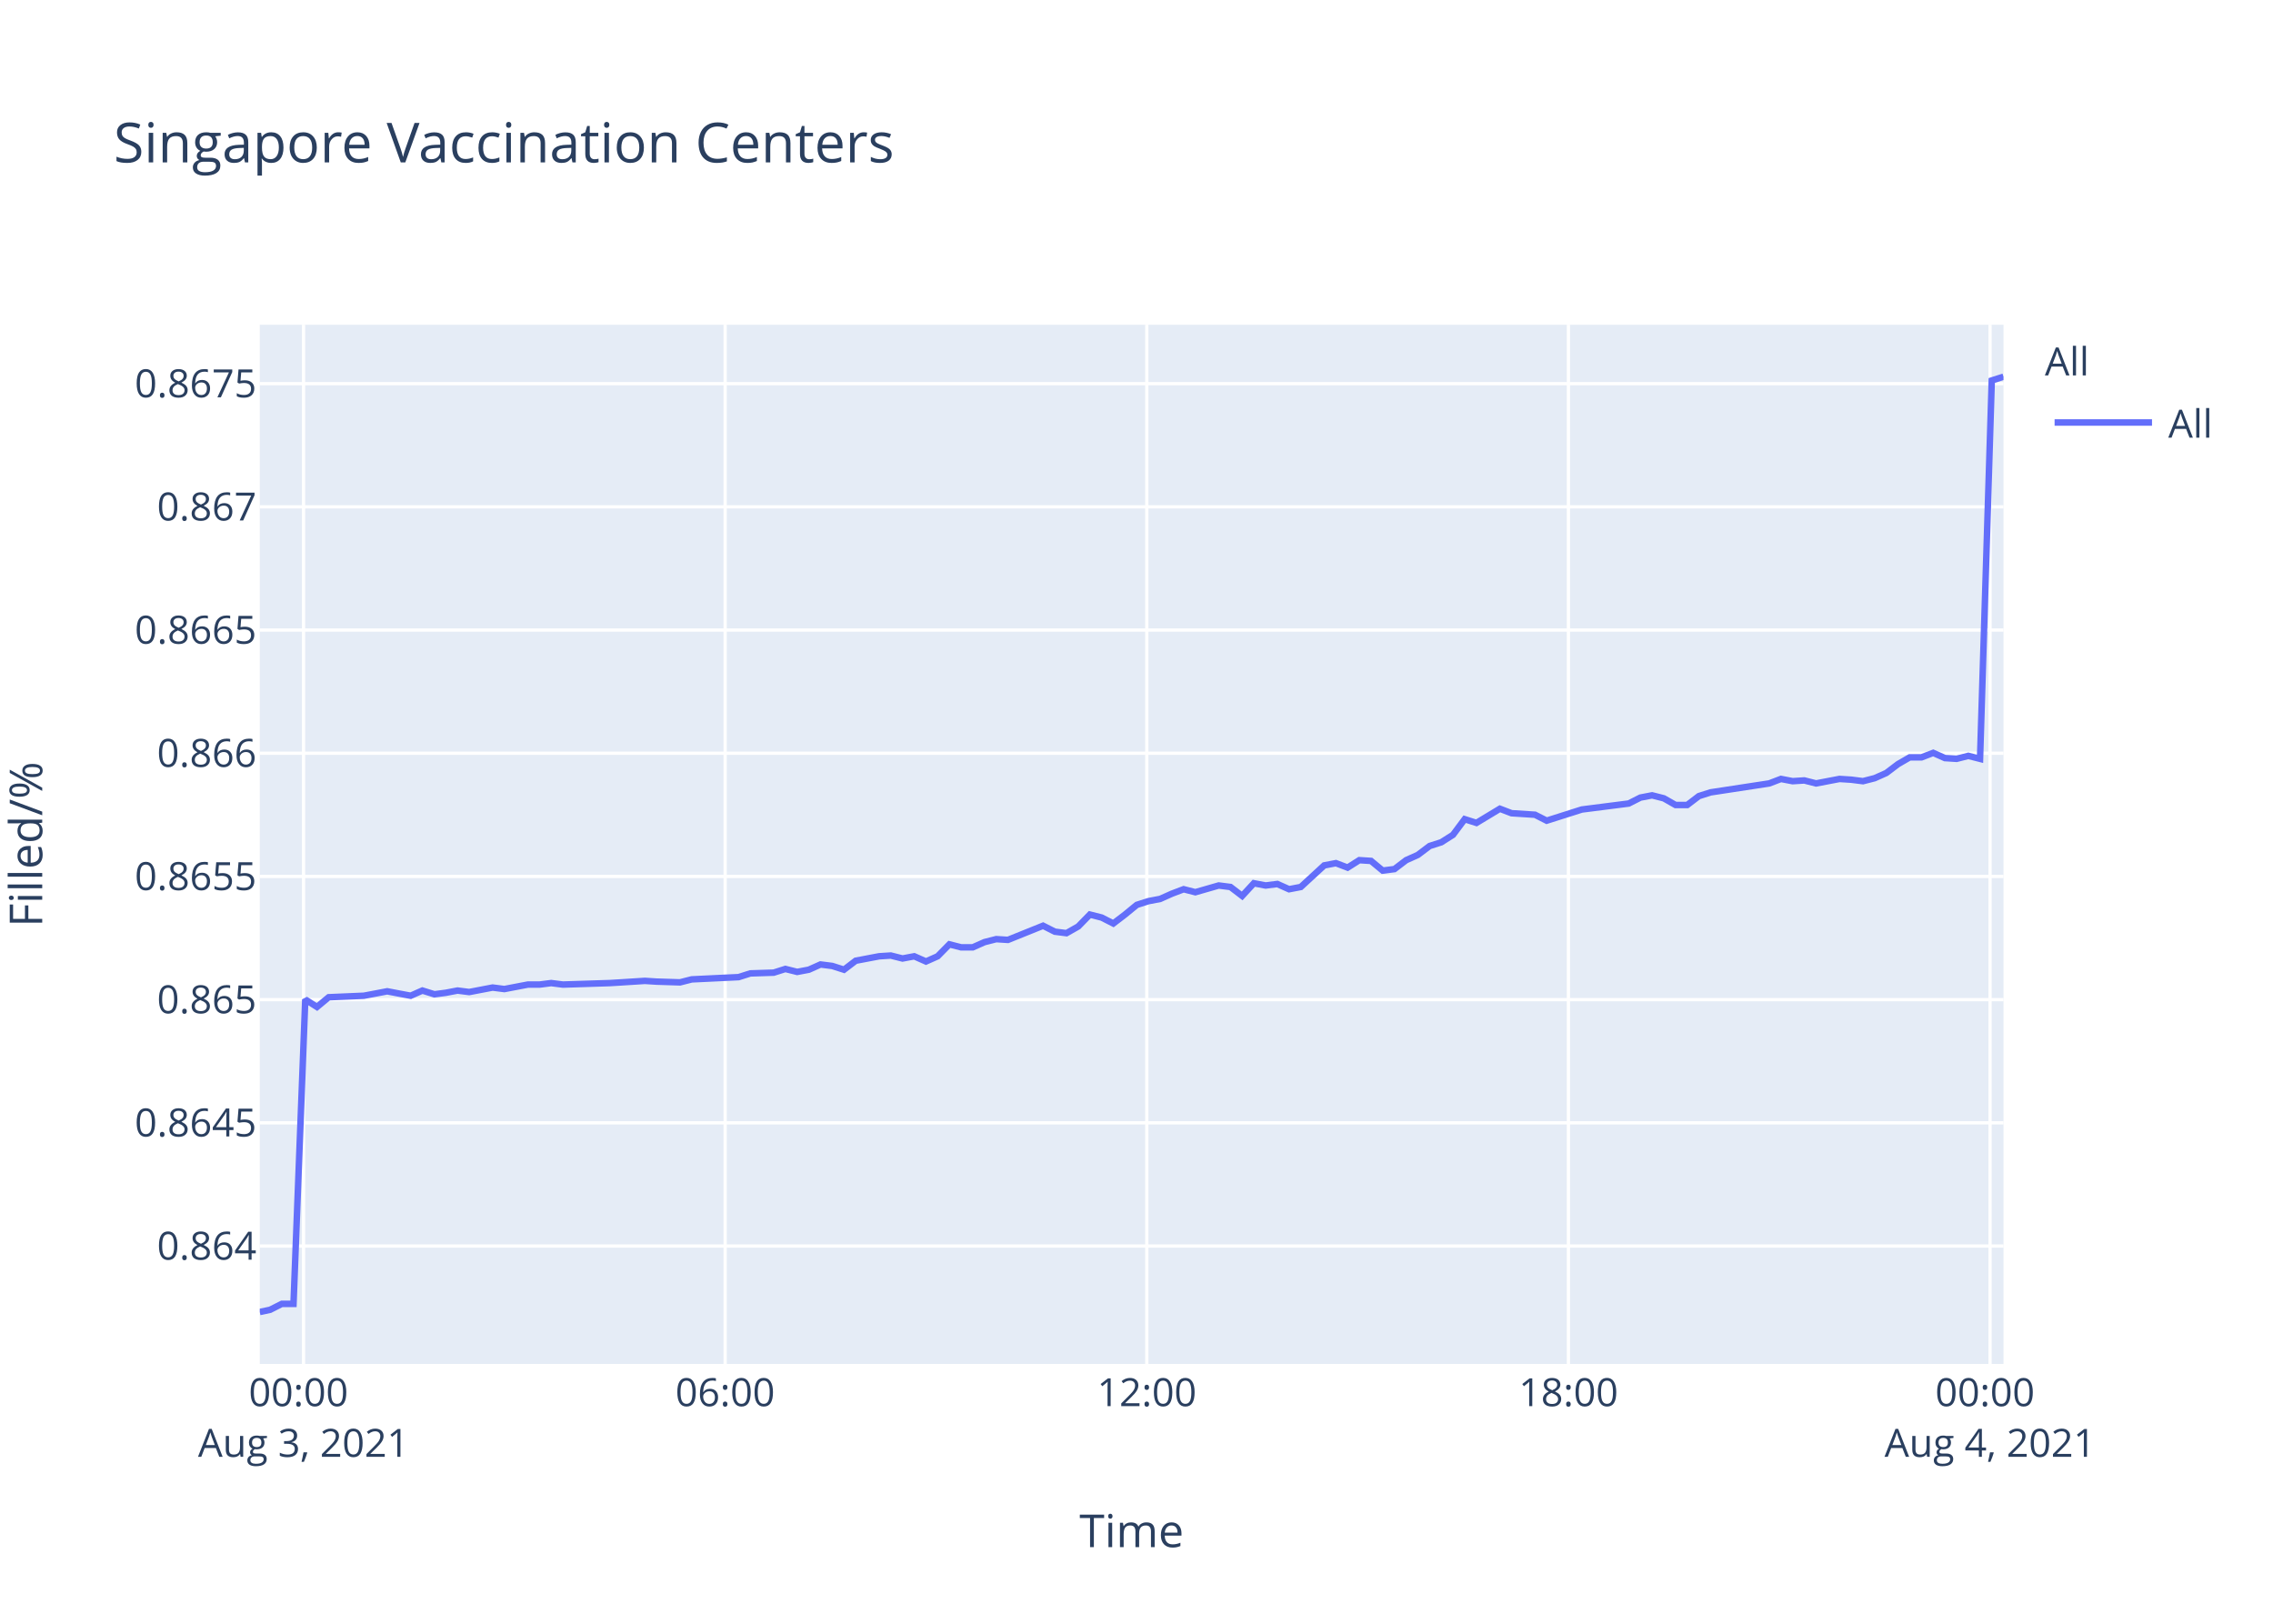
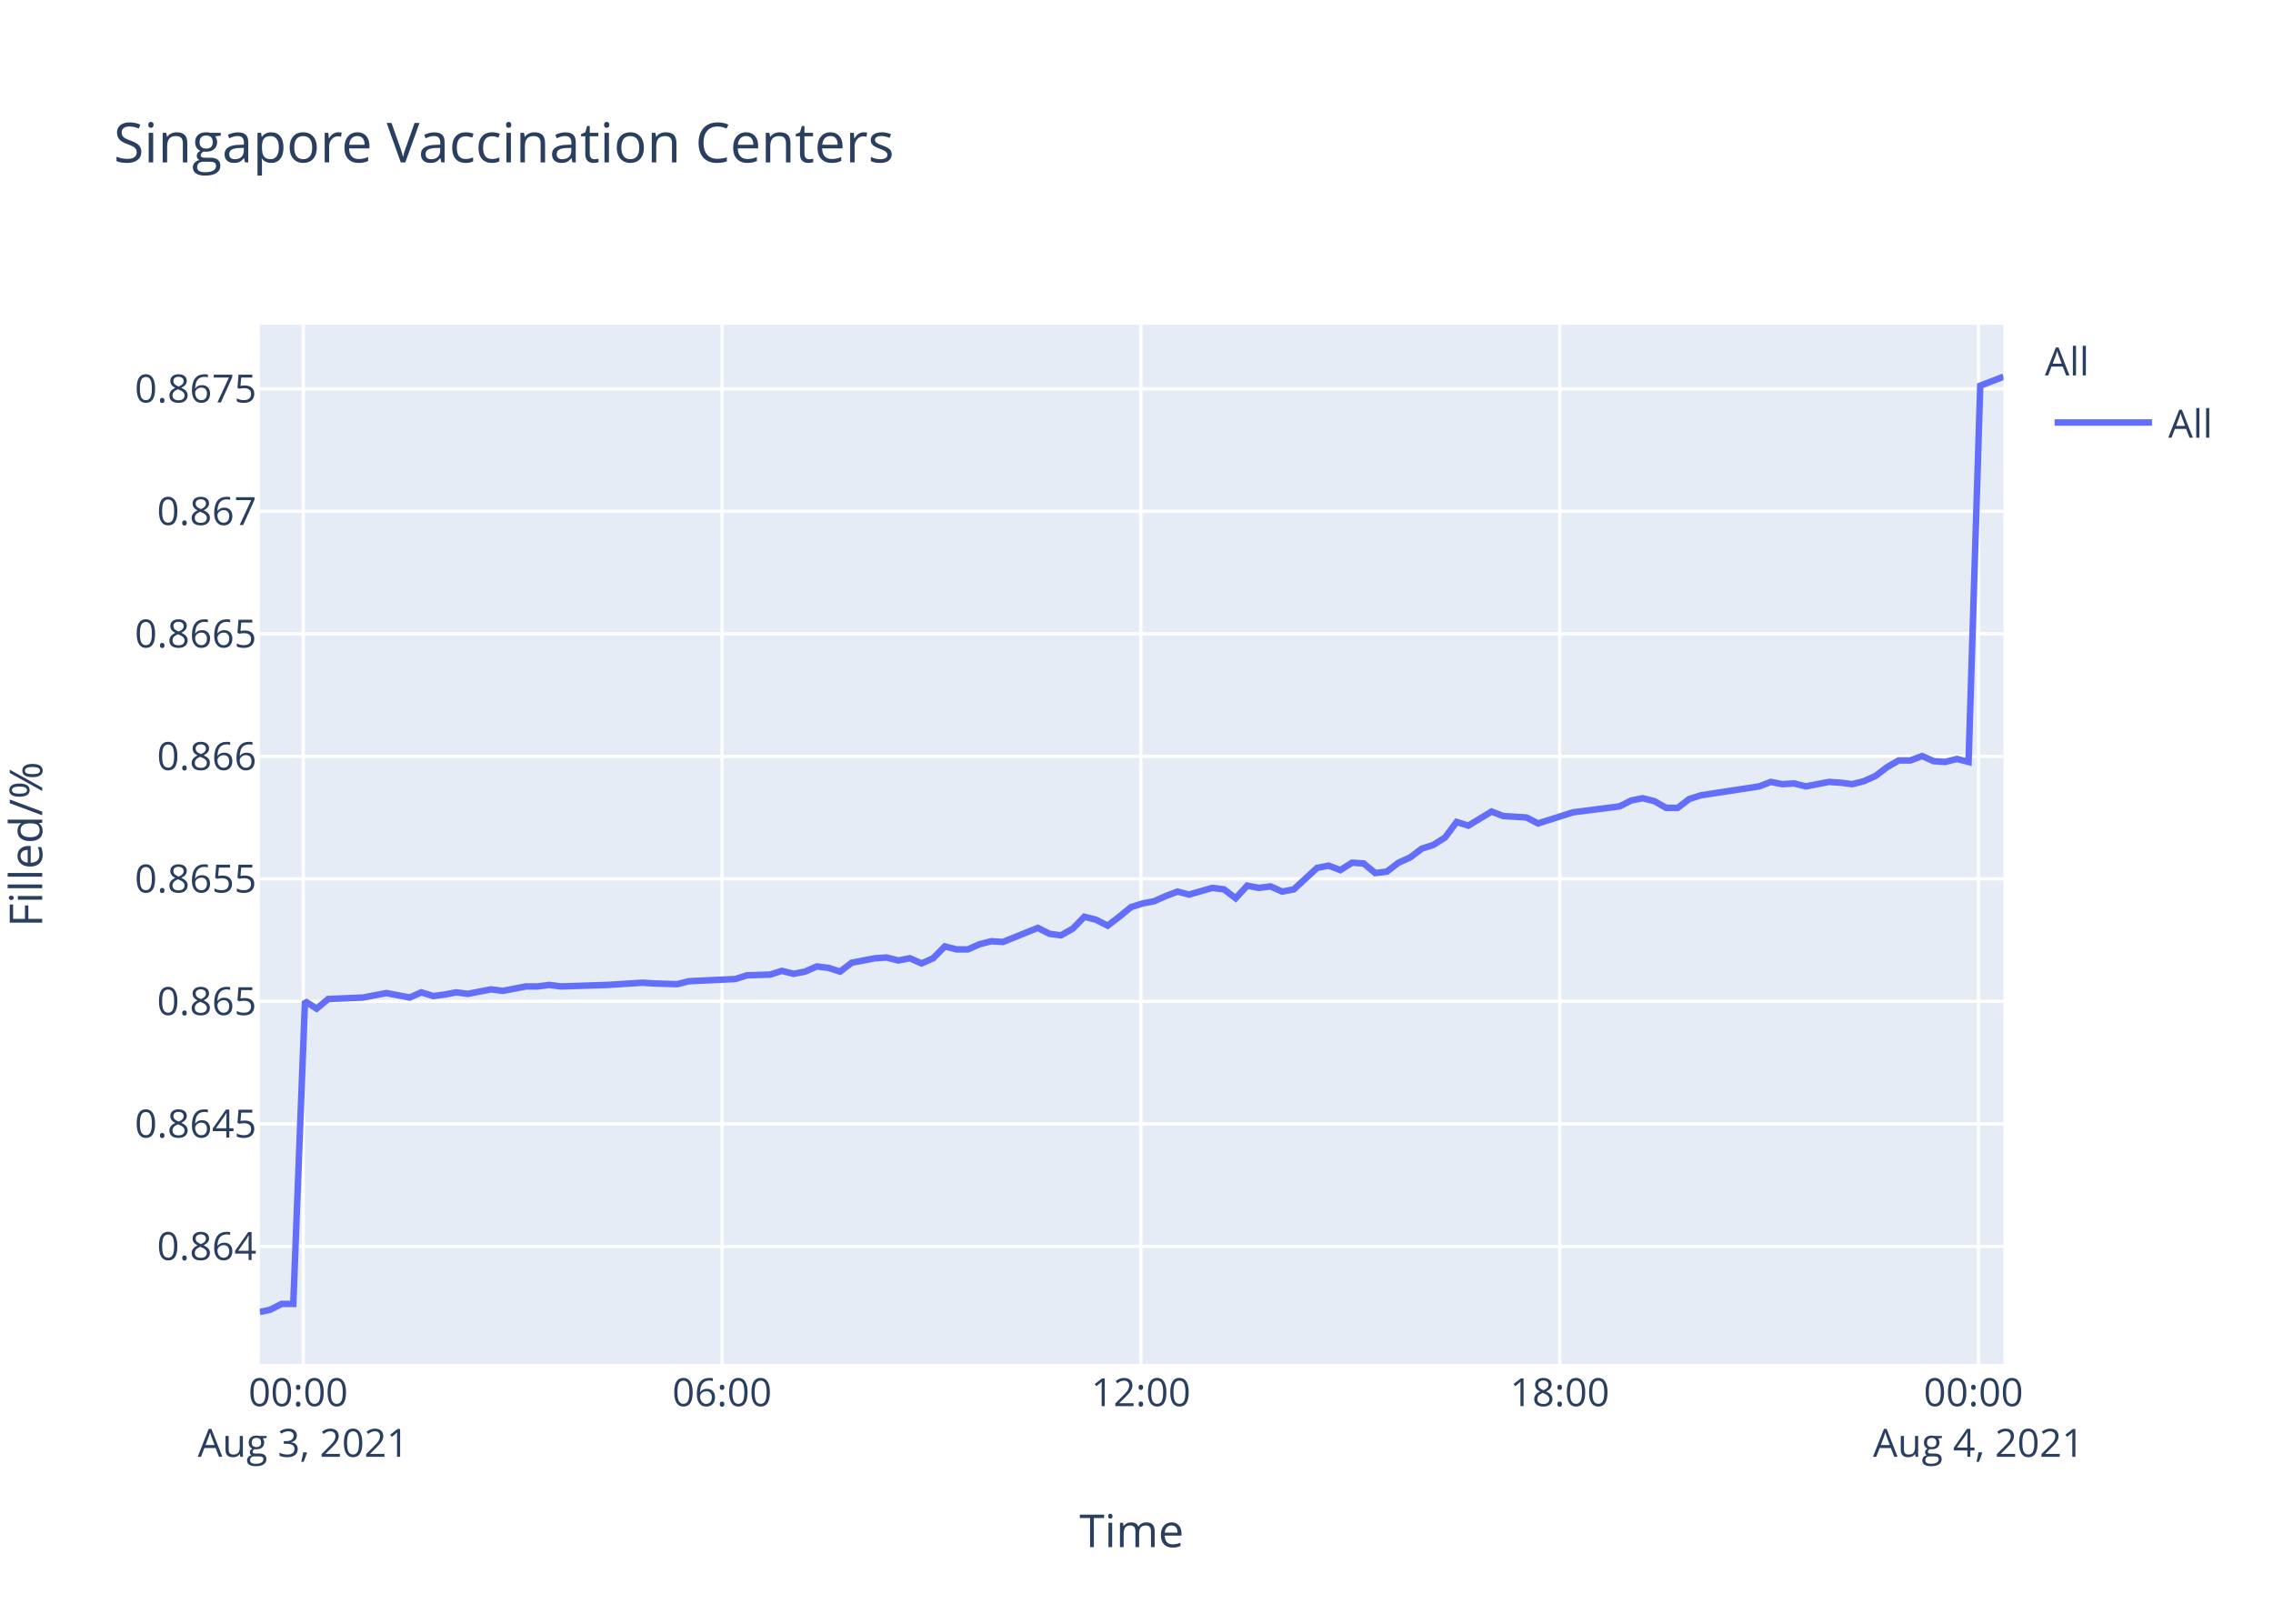
<svg xmlns="http://www.w3.org/2000/svg" class="main-svg" width="700" height="500" style="" viewBox="0 0 700 500">
  <rect x="0" y="0" width="700" height="500" style="fill: rgb(255, 255, 255); fill-opacity: 1;" />
-   <defs id="defs-ae9bf7">
+   <defs id="defs-a73c70">
    <g class="clips">
-       <clipPath id="clipae9bf7xyplot" class="plotclip">
+       <clipPath id="clipa73c70xyplot" class="plotclip">
        <rect width="537" height="320" />
      </clipPath>
-       <clipPath class="axesclip" id="clipae9bf7x">
+       <clipPath class="axesclip" id="clipa73c70x">
        <rect x="80" y="0" width="537" height="500" />
      </clipPath>
-       <clipPath class="axesclip" id="clipae9bf7y">
+       <clipPath class="axesclip" id="clipa73c70y">
        <rect x="0" y="100" width="700" height="320" />
      </clipPath>
-       <clipPath class="axesclip" id="clipae9bf7xy">
+       <clipPath class="axesclip" id="clipa73c70xy">
        <rect x="80" y="100" width="537" height="320" />
      </clipPath>
    </g>
    <g class="gradients" />
  </defs>
  <g class="bglayer">
    <rect class="bg" x="80" y="100" width="537" height="320" style="fill: rgb(229, 236, 246); fill-opacity: 1; stroke-width: 0;" />
  </g>
  <g class="layer-below">
    <g class="imagelayer" />
    <g class="shapelayer" />
  </g>
  <g class="cartesianlayer">
    <g class="subplot xy">
      <g class="layer-subplot">
        <g class="shapelayer" />
        <g class="imagelayer" />
      </g>
      <g class="gridlayer">
        <g class="x">
-           <path class="xgrid crisp" transform="translate(93.48,0)" d="M0,100v320" style="stroke: rgb(255, 255, 255); stroke-opacity: 1; stroke-width: 1px;" />
-           <path class="xgrid crisp" transform="translate(223.32,0)" d="M0,100v320" style="stroke: rgb(255, 255, 255); stroke-opacity: 1; stroke-width: 1px;" />
-           <path class="xgrid crisp" transform="translate(353.17,0)" d="M0,100v320" style="stroke: rgb(255, 255, 255); stroke-opacity: 1; stroke-width: 1px;" />
-           <path class="xgrid crisp" transform="translate(483.02,0)" d="M0,100v320" style="stroke: rgb(255, 255, 255); stroke-opacity: 1; stroke-width: 1px;" />
-           <path class="xgrid crisp" transform="translate(612.86,0)" d="M0,100v320" style="stroke: rgb(255, 255, 255); stroke-opacity: 1; stroke-width: 1px;" />
+           <path class="xgrid crisp" transform="translate(93.39,0)" d="M0,100v320" style="stroke: rgb(255, 255, 255); stroke-opacity: 1; stroke-width: 1px;" />
+           <path class="xgrid crisp" transform="translate(222.37,0)" d="M0,100v320" style="stroke: rgb(255, 255, 255); stroke-opacity: 1; stroke-width: 1px;" />
+           <path class="xgrid crisp" transform="translate(351.35,0)" d="M0,100v320" style="stroke: rgb(255, 255, 255); stroke-opacity: 1; stroke-width: 1px;" />
+           <path class="xgrid crisp" transform="translate(480.33,0)" d="M0,100v320" style="stroke: rgb(255, 255, 255); stroke-opacity: 1; stroke-width: 1px;" />
+           <path class="xgrid crisp" transform="translate(609.31,0)" d="M0,100v320" style="stroke: rgb(255, 255, 255); stroke-opacity: 1; stroke-width: 1px;" />
        </g>
        <g class="y">
-           <path class="ygrid crisp" transform="translate(0,383.69)" d="M80,0h537" style="stroke: rgb(255, 255, 255); stroke-opacity: 1; stroke-width: 1px;" />
-           <path class="ygrid crisp" transform="translate(0,345.75)" d="M80,0h537" style="stroke: rgb(255, 255, 255); stroke-opacity: 1; stroke-width: 1px;" />
-           <path class="ygrid crisp" transform="translate(0,307.82)" d="M80,0h537" style="stroke: rgb(255, 255, 255); stroke-opacity: 1; stroke-width: 1px;" />
-           <path class="ygrid crisp" transform="translate(0,269.88)" d="M80,0h537" style="stroke: rgb(255, 255, 255); stroke-opacity: 1; stroke-width: 1px;" />
-           <path class="ygrid crisp" transform="translate(0,231.94)" d="M80,0h537" style="stroke: rgb(255, 255, 255); stroke-opacity: 1; stroke-width: 1px;" />
-           <path class="ygrid crisp" transform="translate(0,194.01)" d="M80,0h537" style="stroke: rgb(255, 255, 255); stroke-opacity: 1; stroke-width: 1px;" />
-           <path class="ygrid crisp" transform="translate(0,156.07)" d="M80,0h537" style="stroke: rgb(255, 255, 255); stroke-opacity: 1; stroke-width: 1px;" />
-           <path class="ygrid crisp" transform="translate(0,118.14)" d="M80,0h537" style="stroke: rgb(255, 255, 255); stroke-opacity: 1; stroke-width: 1px;" />
+           <path class="ygrid crisp" transform="translate(0,383.8)" d="M80,0h537" style="stroke: rgb(255, 255, 255); stroke-opacity: 1; stroke-width: 1px;" />
+           <path class="ygrid crisp" transform="translate(0,346.08)" d="M80,0h537" style="stroke: rgb(255, 255, 255); stroke-opacity: 1; stroke-width: 1px;" />
+           <path class="ygrid crisp" transform="translate(0,308.36)" d="M80,0h537" style="stroke: rgb(255, 255, 255); stroke-opacity: 1; stroke-width: 1px;" />
+           <path class="ygrid crisp" transform="translate(0,270.63)" d="M80,0h537" style="stroke: rgb(255, 255, 255); stroke-opacity: 1; stroke-width: 1px;" />
+           <path class="ygrid crisp" transform="translate(0,232.91)" d="M80,0h537" style="stroke: rgb(255, 255, 255); stroke-opacity: 1; stroke-width: 1px;" />
+           <path class="ygrid crisp" transform="translate(0,195.18)" d="M80,0h537" style="stroke: rgb(255, 255, 255); stroke-opacity: 1; stroke-width: 1px;" />
+           <path class="ygrid crisp" transform="translate(0,157.46)" d="M80,0h537" style="stroke: rgb(255, 255, 255); stroke-opacity: 1; stroke-width: 1px;" />
+           <path class="ygrid crisp" transform="translate(0,119.73)" d="M80,0h537" style="stroke: rgb(255, 255, 255); stroke-opacity: 1; stroke-width: 1px;" />
        </g>
      </g>
      <g class="zerolinelayer" />
      <path class="xlines-below" />
      <path class="ylines-below" />
      <g class="overlines-below" />
      <g class="xaxislayer-below" />
      <g class="yaxislayer-below" />
      <g class="overaxes-below" />
-       <g class="plot" transform="translate(80,100)" clip-path="url('#clipae9bf7xyplot')">
+       <g class="plot" transform="translate(80,100)" clip-path="url('#clipa73c70xyplot')">
        <g class="scatterlayer mlayer">
-           <g class="trace scatter tracec26779" style="stroke-miterlimit: 2; opacity: 1;">
+           <g class="trace scatter trace09042d" style="stroke-miterlimit: 2; opacity: 1;">
            <g class="fills" />
            <g class="errorbars" />
            <g class="lines">
-               <path class="js-line" d="M0,304L3.19,303.32L6.79,301.5L10.39,301.5L14.01,207.77L17.62,210.07L21.23,207.08L32.04,206.62L35.64,205.94L39.25,205.25L42.85,205.94L46.47,206.62L50.08,205.02L53.78,206.17L57.29,205.71L60.9,205.02L64.49,205.48L71.71,204.1L75.33,204.56L82.55,203.18L86.15,203.18L89.75,202.72L93.35,203.18L107.79,202.72L111.4,202.5L118.6,202.04L122.2,202.27L129.41,202.5L133.03,201.58L147.46,200.89L151.07,199.74L158.27,199.51L161.87,198.37L165.5,199.28L169.09,198.6L172.69,196.99L176.31,197.45L179.92,198.6L183.53,195.84L190.74,194.47L194.33,194.24L197.94,195.15L201.55,194.47L205.16,196.07L208.76,194.47L212.38,190.79L215.98,191.71L219.58,191.71L223.19,190.11L226.81,189.19L230.41,189.42L241.23,185.06L244.84,186.89L248.43,187.35L252.06,185.29L255.64,181.62L259.26,182.54L262.86,184.37L266.46,181.62L270.09,178.64L273.69,177.49L277.3,176.8L280.9,175.19L284.52,173.82L288.12,174.74L295.32,172.67L298.94,173.13L302.54,175.88L306.14,171.98L309.76,172.67L313.37,172.21L316.98,173.82L320.59,173.13L327.81,166.48L331.41,165.79L335.01,167.16L338.62,164.87L342.22,165.1L345.82,168.08L349.44,167.62L353.05,164.87L356.64,163.26L360.28,160.51L363.87,159.36L367.47,157.07L371.07,152.25L374.69,153.4L381.91,149.04L385.51,150.42L392.72,150.88L396.32,152.71L407.15,149.27L410.77,148.81L421.58,147.43L425.19,145.6L428.79,144.91L432.4,145.83L436.02,147.89L439.6,147.89L443.2,145.14L446.83,143.99L464.86,141.24L468.47,139.86L472.07,140.55L475.66,140.32L479.28,141.24L482.88,140.55L486.5,139.86L490.11,140.09L493.73,140.55L497.32,139.63L500.91,138.03L504.54,135.28L508.13,133.21L511.75,133.21L515.36,131.83L518.97,133.44L522.56,133.67L526.17,132.75L529.78,133.67L533.39,17.16L537,16" style="vector-effect: non-scaling-stroke; fill: none; stroke: rgb(99, 110, 250); stroke-opacity: 1; stroke-width: 2px; opacity: 1;" />
+               <path class="js-line" d="M0,304L3.17,303.32L6.75,301.51L10.32,301.51L13.92,208.31L17.5,210.59L21.08,207.63L31.83,207.17L35.4,206.48L38.99,205.8L42.57,206.48L46.16,207.17L49.75,205.57L53.42,206.71L56.91,206.26L60.49,205.57L64.06,206.03L71.23,204.66L74.83,205.12L82,203.75L85.58,203.75L89.16,203.29L92.73,203.75L107.07,203.29L110.66,203.06L117.81,202.61L121.38,202.83L128.54,203.06L132.14,202.15L146.48,201.47L150.06,200.33L157.21,200.1L160.79,198.96L164.39,199.87L167.97,199.18L171.54,197.59L175.13,198.04L178.72,199.18L182.3,196.45L189.47,195.08L193.03,194.85L196.62,195.76L200.21,195.08L203.8,196.67L207.37,195.08L210.97,191.43L214.53,192.34L218.12,192.34L221.7,190.74L225.3,189.83L228.87,190.06L239.62,185.72L243.21,187.55L246.77,188.01L250.37,185.95L253.94,182.3L257.53,183.21L261.11,185.04L264.69,182.3L268.29,179.34L271.86,178.2L275.45,177.51L279.03,175.91L282.62,174.55L286.2,175.46L293.35,173.41L296.94,173.86L300.53,176.6L304.1,172.72L307.7,173.41L311.28,172.95L314.87,174.55L318.45,173.86L325.62,167.25L329.2,166.56L332.78,167.93L336.36,165.65L339.94,165.88L343.52,168.84L347.11,168.39L350.69,165.65L354.27,164.05L357.87,161.31L361.45,160.17L365.02,157.89L368.6,153.1L372.19,154.24L379.36,149.91L382.93,151.28L390.1,151.73L393.67,153.56L404.43,150.14L408.03,149.68L418.77,148.31L422.36,146.49L425.93,145.8L429.52,146.71L433.11,148.77L436.67,148.77L440.25,146.03L443.84,144.89L461.76,142.15L465.34,140.78L468.92,141.47L472.49,141.24L476.08,142.15L479.66,141.47L483.26,140.78L486.84,141.01L490.43,141.47L494,140.55L497.57,138.96L501.17,136.22L504.74,134.17L508.33,134.17L511.92,132.8L515.5,134.39L519.07,134.62L522.66,133.71L526.24,134.62L529.84,18.76L537,16" style="vector-effect: non-scaling-stroke; fill: none; stroke: rgb(99, 110, 250); stroke-opacity: 1; stroke-width: 2px; opacity: 1;" />
            </g>
            <g class="points" />
            <g class="text" />
          </g>
        </g>
      </g>
      <g class="overplot" />
      <path class="xlines-above crisp" d="M0,0" style="fill: none;" />
      <path class="ylines-above crisp" d="M0,0" style="fill: none;" />
      <g class="overlines-above" />
      <g class="xaxislayer-above">
        <g class="xtick">
-           <text text-anchor="middle" x="0" y="433" transform="translate(93.48,0)" style="font-family: 'Open Sans', verdana, arial, sans-serif; font-size: 12px; fill: rgb(42, 63, 95); fill-opacity: 1; white-space: pre;">
+           <text text-anchor="middle" x="0" y="433" transform="translate(93.39,0)" style="font-family: 'Open Sans', verdana, arial, sans-serif; font-size: 12px; fill: rgb(42, 63, 95); fill-opacity: 1; white-space: pre;">
            <tspan class="line" dy="0em" x="0" y="433">00:00</tspan>
            <tspan class="line" dy="1.3em" x="0" y="433">Aug 3, 2021</tspan>
          </text>
        </g>
        <g class="xtick">
-           <text text-anchor="middle" x="0" y="433" transform="translate(223.32,0)" style="font-family: 'Open Sans', verdana, arial, sans-serif; font-size: 12px; fill: rgb(42, 63, 95); fill-opacity: 1; white-space: pre;">06:00</text>
+           <text text-anchor="middle" x="0" y="433" transform="translate(222.37,0)" style="font-family: 'Open Sans', verdana, arial, sans-serif; font-size: 12px; fill: rgb(42, 63, 95); fill-opacity: 1; white-space: pre;">06:00</text>
        </g>
        <g class="xtick">
-           <text text-anchor="middle" x="0" y="433" transform="translate(353.17,0)" style="font-family: 'Open Sans', verdana, arial, sans-serif; font-size: 12px; fill: rgb(42, 63, 95); fill-opacity: 1; white-space: pre;">12:00</text>
+           <text text-anchor="middle" x="0" y="433" transform="translate(351.35,0)" style="font-family: 'Open Sans', verdana, arial, sans-serif; font-size: 12px; fill: rgb(42, 63, 95); fill-opacity: 1; white-space: pre;">12:00</text>
        </g>
        <g class="xtick">
-           <text text-anchor="middle" x="0" y="433" transform="translate(483.02,0)" style="font-family: 'Open Sans', verdana, arial, sans-serif; font-size: 12px; fill: rgb(42, 63, 95); fill-opacity: 1; white-space: pre;">18:00</text>
+           <text text-anchor="middle" x="0" y="433" transform="translate(480.33,0)" style="font-family: 'Open Sans', verdana, arial, sans-serif; font-size: 12px; fill: rgb(42, 63, 95); fill-opacity: 1; white-space: pre;">18:00</text>
        </g>
        <g class="xtick">
-           <text text-anchor="middle" x="0" y="433" transform="translate(612.86,0)" style="font-family: 'Open Sans', verdana, arial, sans-serif; font-size: 12px; fill: rgb(42, 63, 95); fill-opacity: 1; white-space: pre;">
+           <text text-anchor="middle" x="0" y="433" transform="translate(609.31,0)" style="font-family: 'Open Sans', verdana, arial, sans-serif; font-size: 12px; fill: rgb(42, 63, 95); fill-opacity: 1; white-space: pre;">
            <tspan class="line" dy="0em" x="0" y="433">00:00</tspan>
            <tspan class="line" dy="1.3em" x="0" y="433">Aug 4, 2021</tspan>
          </text>
        </g>
      </g>
      <g class="yaxislayer-above">
        <g class="ytick">
-           <text text-anchor="end" x="79" y="4.2" transform="translate(0,383.69)" style="font-family: 'Open Sans', verdana, arial, sans-serif; font-size: 12px; fill: rgb(42, 63, 95); fill-opacity: 1; white-space: pre;">0.864</text>
+           <text text-anchor="end" x="79" y="4.2" transform="translate(0,383.8)" style="font-family: 'Open Sans', verdana, arial, sans-serif; font-size: 12px; fill: rgb(42, 63, 95); fill-opacity: 1; white-space: pre;">0.864</text>
        </g>
        <g class="ytick">
-           <text text-anchor="end" x="79" y="4.2" transform="translate(0,345.75)" style="font-family: 'Open Sans', verdana, arial, sans-serif; font-size: 12px; fill: rgb(42, 63, 95); fill-opacity: 1; white-space: pre;">0.8645</text>
+           <text text-anchor="end" x="79" y="4.2" transform="translate(0,346.08)" style="font-family: 'Open Sans', verdana, arial, sans-serif; font-size: 12px; fill: rgb(42, 63, 95); fill-opacity: 1; white-space: pre;">0.8645</text>
        </g>
        <g class="ytick">
-           <text text-anchor="end" x="79" y="4.2" transform="translate(0,307.82)" style="font-family: 'Open Sans', verdana, arial, sans-serif; font-size: 12px; fill: rgb(42, 63, 95); fill-opacity: 1; white-space: pre;">0.865</text>
+           <text text-anchor="end" x="79" y="4.2" transform="translate(0,308.36)" style="font-family: 'Open Sans', verdana, arial, sans-serif; font-size: 12px; fill: rgb(42, 63, 95); fill-opacity: 1; white-space: pre;">0.865</text>
        </g>
        <g class="ytick">
-           <text text-anchor="end" x="79" y="4.2" transform="translate(0,269.88)" style="font-family: 'Open Sans', verdana, arial, sans-serif; font-size: 12px; fill: rgb(42, 63, 95); fill-opacity: 1; white-space: pre;">0.8655</text>
+           <text text-anchor="end" x="79" y="4.2" transform="translate(0,270.63)" style="font-family: 'Open Sans', verdana, arial, sans-serif; font-size: 12px; fill: rgb(42, 63, 95); fill-opacity: 1; white-space: pre;">0.8655</text>
        </g>
        <g class="ytick">
-           <text text-anchor="end" x="79" y="4.2" transform="translate(0,231.94)" style="font-family: 'Open Sans', verdana, arial, sans-serif; font-size: 12px; fill: rgb(42, 63, 95); fill-opacity: 1; white-space: pre;">0.866</text>
+           <text text-anchor="end" x="79" y="4.2" transform="translate(0,232.91)" style="font-family: 'Open Sans', verdana, arial, sans-serif; font-size: 12px; fill: rgb(42, 63, 95); fill-opacity: 1; white-space: pre;">0.866</text>
        </g>
        <g class="ytick">
-           <text text-anchor="end" x="79" y="4.2" transform="translate(0,194.01)" style="font-family: 'Open Sans', verdana, arial, sans-serif; font-size: 12px; fill: rgb(42, 63, 95); fill-opacity: 1; white-space: pre;">0.8665</text>
+           <text text-anchor="end" x="79" y="4.2" transform="translate(0,195.18)" style="font-family: 'Open Sans', verdana, arial, sans-serif; font-size: 12px; fill: rgb(42, 63, 95); fill-opacity: 1; white-space: pre;">0.8665</text>
        </g>
        <g class="ytick">
-           <text text-anchor="end" x="79" y="4.2" transform="translate(0,156.07)" style="font-family: 'Open Sans', verdana, arial, sans-serif; font-size: 12px; fill: rgb(42, 63, 95); fill-opacity: 1; white-space: pre;">0.867</text>
+           <text text-anchor="end" x="79" y="4.2" transform="translate(0,157.46)" style="font-family: 'Open Sans', verdana, arial, sans-serif; font-size: 12px; fill: rgb(42, 63, 95); fill-opacity: 1; white-space: pre;">0.867</text>
        </g>
        <g class="ytick">
-           <text text-anchor="end" x="79" y="4.2" transform="translate(0,118.14)" style="font-family: 'Open Sans', verdana, arial, sans-serif; font-size: 12px; fill: rgb(42, 63, 95); fill-opacity: 1; white-space: pre;">0.8675</text>
+           <text text-anchor="end" x="79" y="4.2" transform="translate(0,119.73)" style="font-family: 'Open Sans', verdana, arial, sans-serif; font-size: 12px; fill: rgb(42, 63, 95); fill-opacity: 1; white-space: pre;">0.8675</text>
        </g>
      </g>
      <g class="overaxes-above" />
    </g>
  </g>
  <g class="polarlayer" />
  <g class="ternarylayer" />
  <g class="geolayer" />
  <g class="funnelarealayer" />
  <g class="pielayer" />
  <g class="treemaplayer" />
  <g class="sunburstlayer" />
  <g class="glimages" />
-   <defs id="topdefs-ae9bf7">
+   <defs id="topdefs-a73c70">
    <g class="clips" />
-     <clipPath id="legendae9bf7">
+     <clipPath id="legenda73c70">
      <rect width="60" height="45" x="0" y="0" />
    </clipPath>
  </defs>
  <g class="layer-above">
    <g class="imagelayer" />
    <g class="shapelayer" />
  </g>
  <g class="infolayer">
    <g class="legend" pointer-events="all" transform="translate(627.74,100)">
      <rect class="bg" shape-rendering="crispEdges" width="60" height="45" x="0" y="0" style="stroke: rgb(68, 68, 68); stroke-opacity: 1; fill: rgb(255, 255, 255); fill-opacity: 1; stroke-width: 0px;" />
-       <g class="scrollbox" transform="" clip-path="url('#legendae9bf7')">
+       <g class="scrollbox" transform="" clip-path="url('#legenda73c70')">
        <text class="legendtitletext" text-anchor="start" x="2" y="15.6" style="font-family: 'Open Sans', verdana, arial, sans-serif; font-size: 12px; fill: rgb(42, 63, 95); fill-opacity: 1; white-space: pre;">All</text>
        <g class="groups" transform="">
          <g class="traces" transform="translate(0,30.1)" style="opacity: 1;">
            <text class="legendtext" text-anchor="start" x="40" y="4.68" style="font-family: 'Open Sans', verdana, arial, sans-serif; font-size: 12px; fill: rgb(42, 63, 95); fill-opacity: 1; white-space: pre;">All</text>
            <g class="layers" style="opacity: 1;">
              <g class="legendfill" />
              <g class="legendlines">
                <path class="js-line" d="M5,0h30" style="fill: none; stroke: rgb(99, 110, 250); stroke-opacity: 1; stroke-width: 2px;" />
              </g>
              <g class="legendsymbols">
                <g class="legendpoints" />
              </g>
            </g>
            <rect class="legendtoggle" x="0" y="-9.5" width="54.891" height="19" style="fill: rgb(0, 0, 0); fill-opacity: 0;" />
          </g>
        </g>
      </g>
      <rect class="scrollbar" rx="20" ry="3" width="0" height="0" x="0" y="0" style="fill: rgb(128, 139, 164); fill-opacity: 1;" />
    </g>
    <g class="g-gtitle">
      <text class="gtitle" x="35" y="50" text-anchor="start" dy="0em" style="font-family: 'Open Sans', verdana, arial, sans-serif; font-size: 17px; fill: rgb(42, 63, 95); opacity: 1; font-weight: normal; white-space: pre;">Singapore Vaccination Centers</text>
    </g>
    <g class="g-xtitle">
      <text class="xtitle" x="348.5" y="476.409" text-anchor="middle" style="font-family: 'Open Sans', verdana, arial, sans-serif; font-size: 14px; fill: rgb(42, 63, 95); opacity: 1; font-weight: normal; white-space: pre;">Time</text>
    </g>
    <g class="g-ytitle" transform="translate(0.7998047,0)">
      <text class="ytitle" transform="rotate(-90,12.2,260)" x="12.2" y="260" text-anchor="middle" style="font-family: 'Open Sans', verdana, arial, sans-serif; font-size: 14px; fill: rgb(42, 63, 95); opacity: 1; font-weight: normal; white-space: pre;">Filled/%</text>
    </g>
  </g>
</svg>
